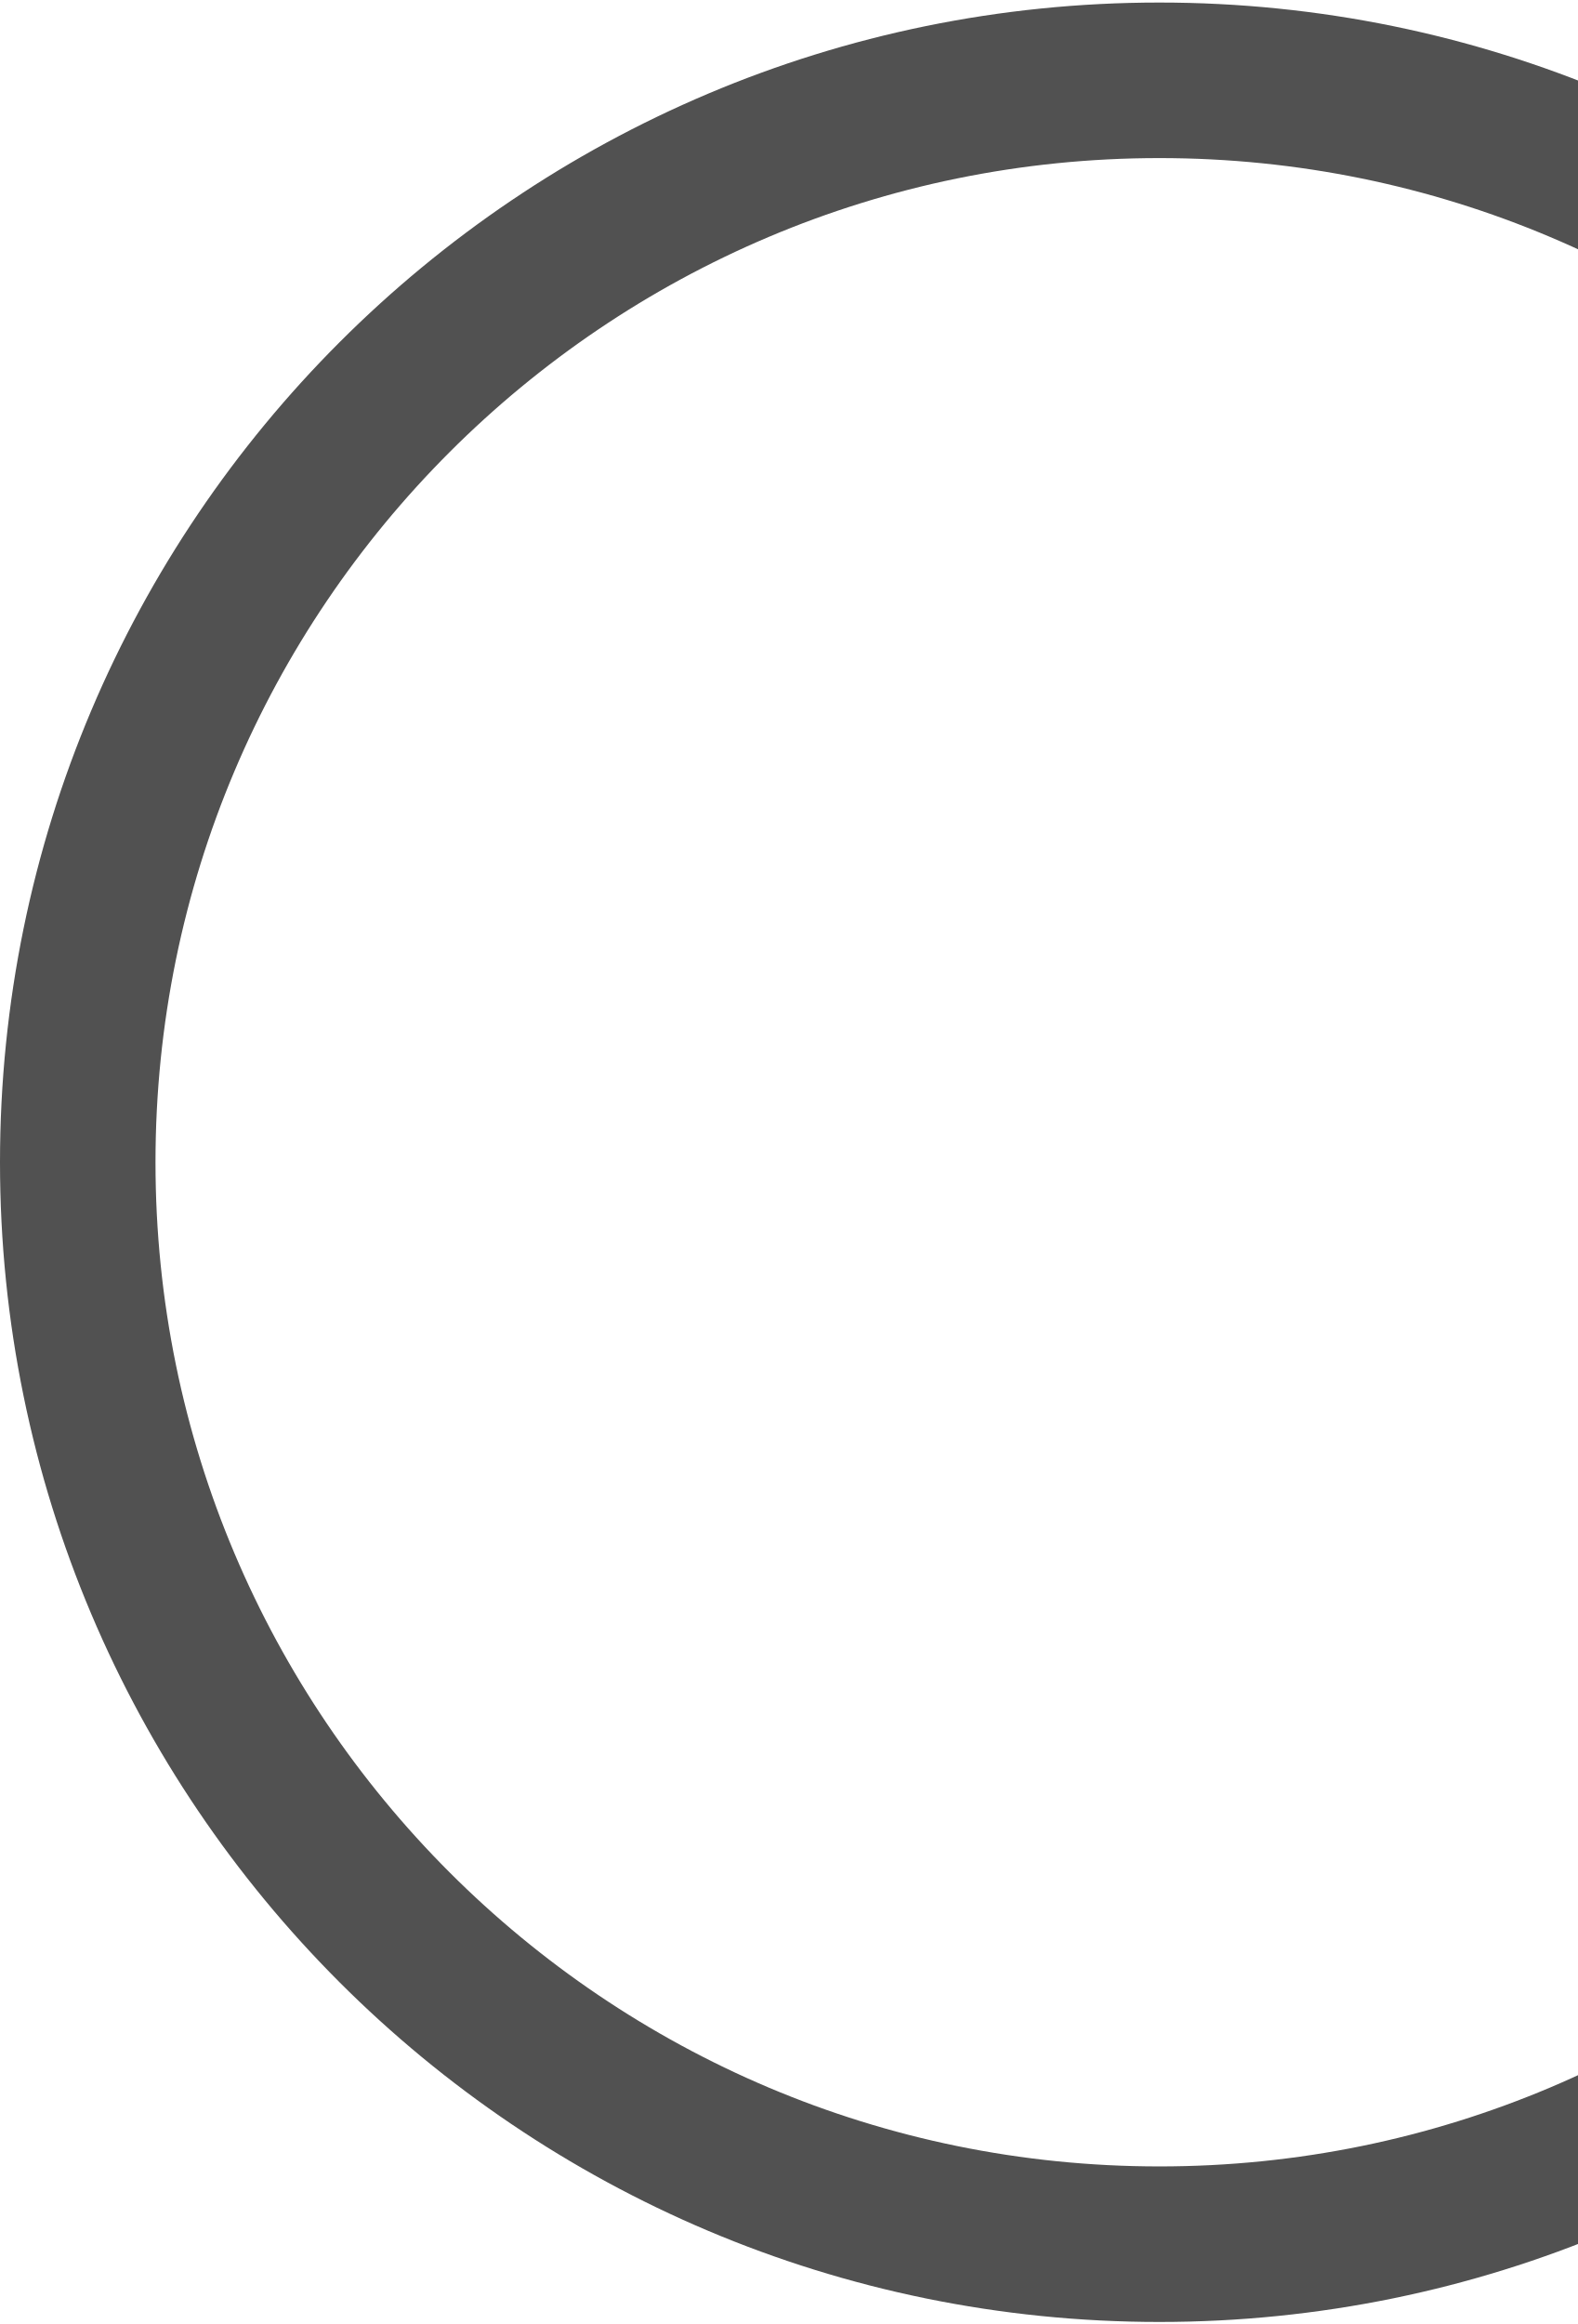
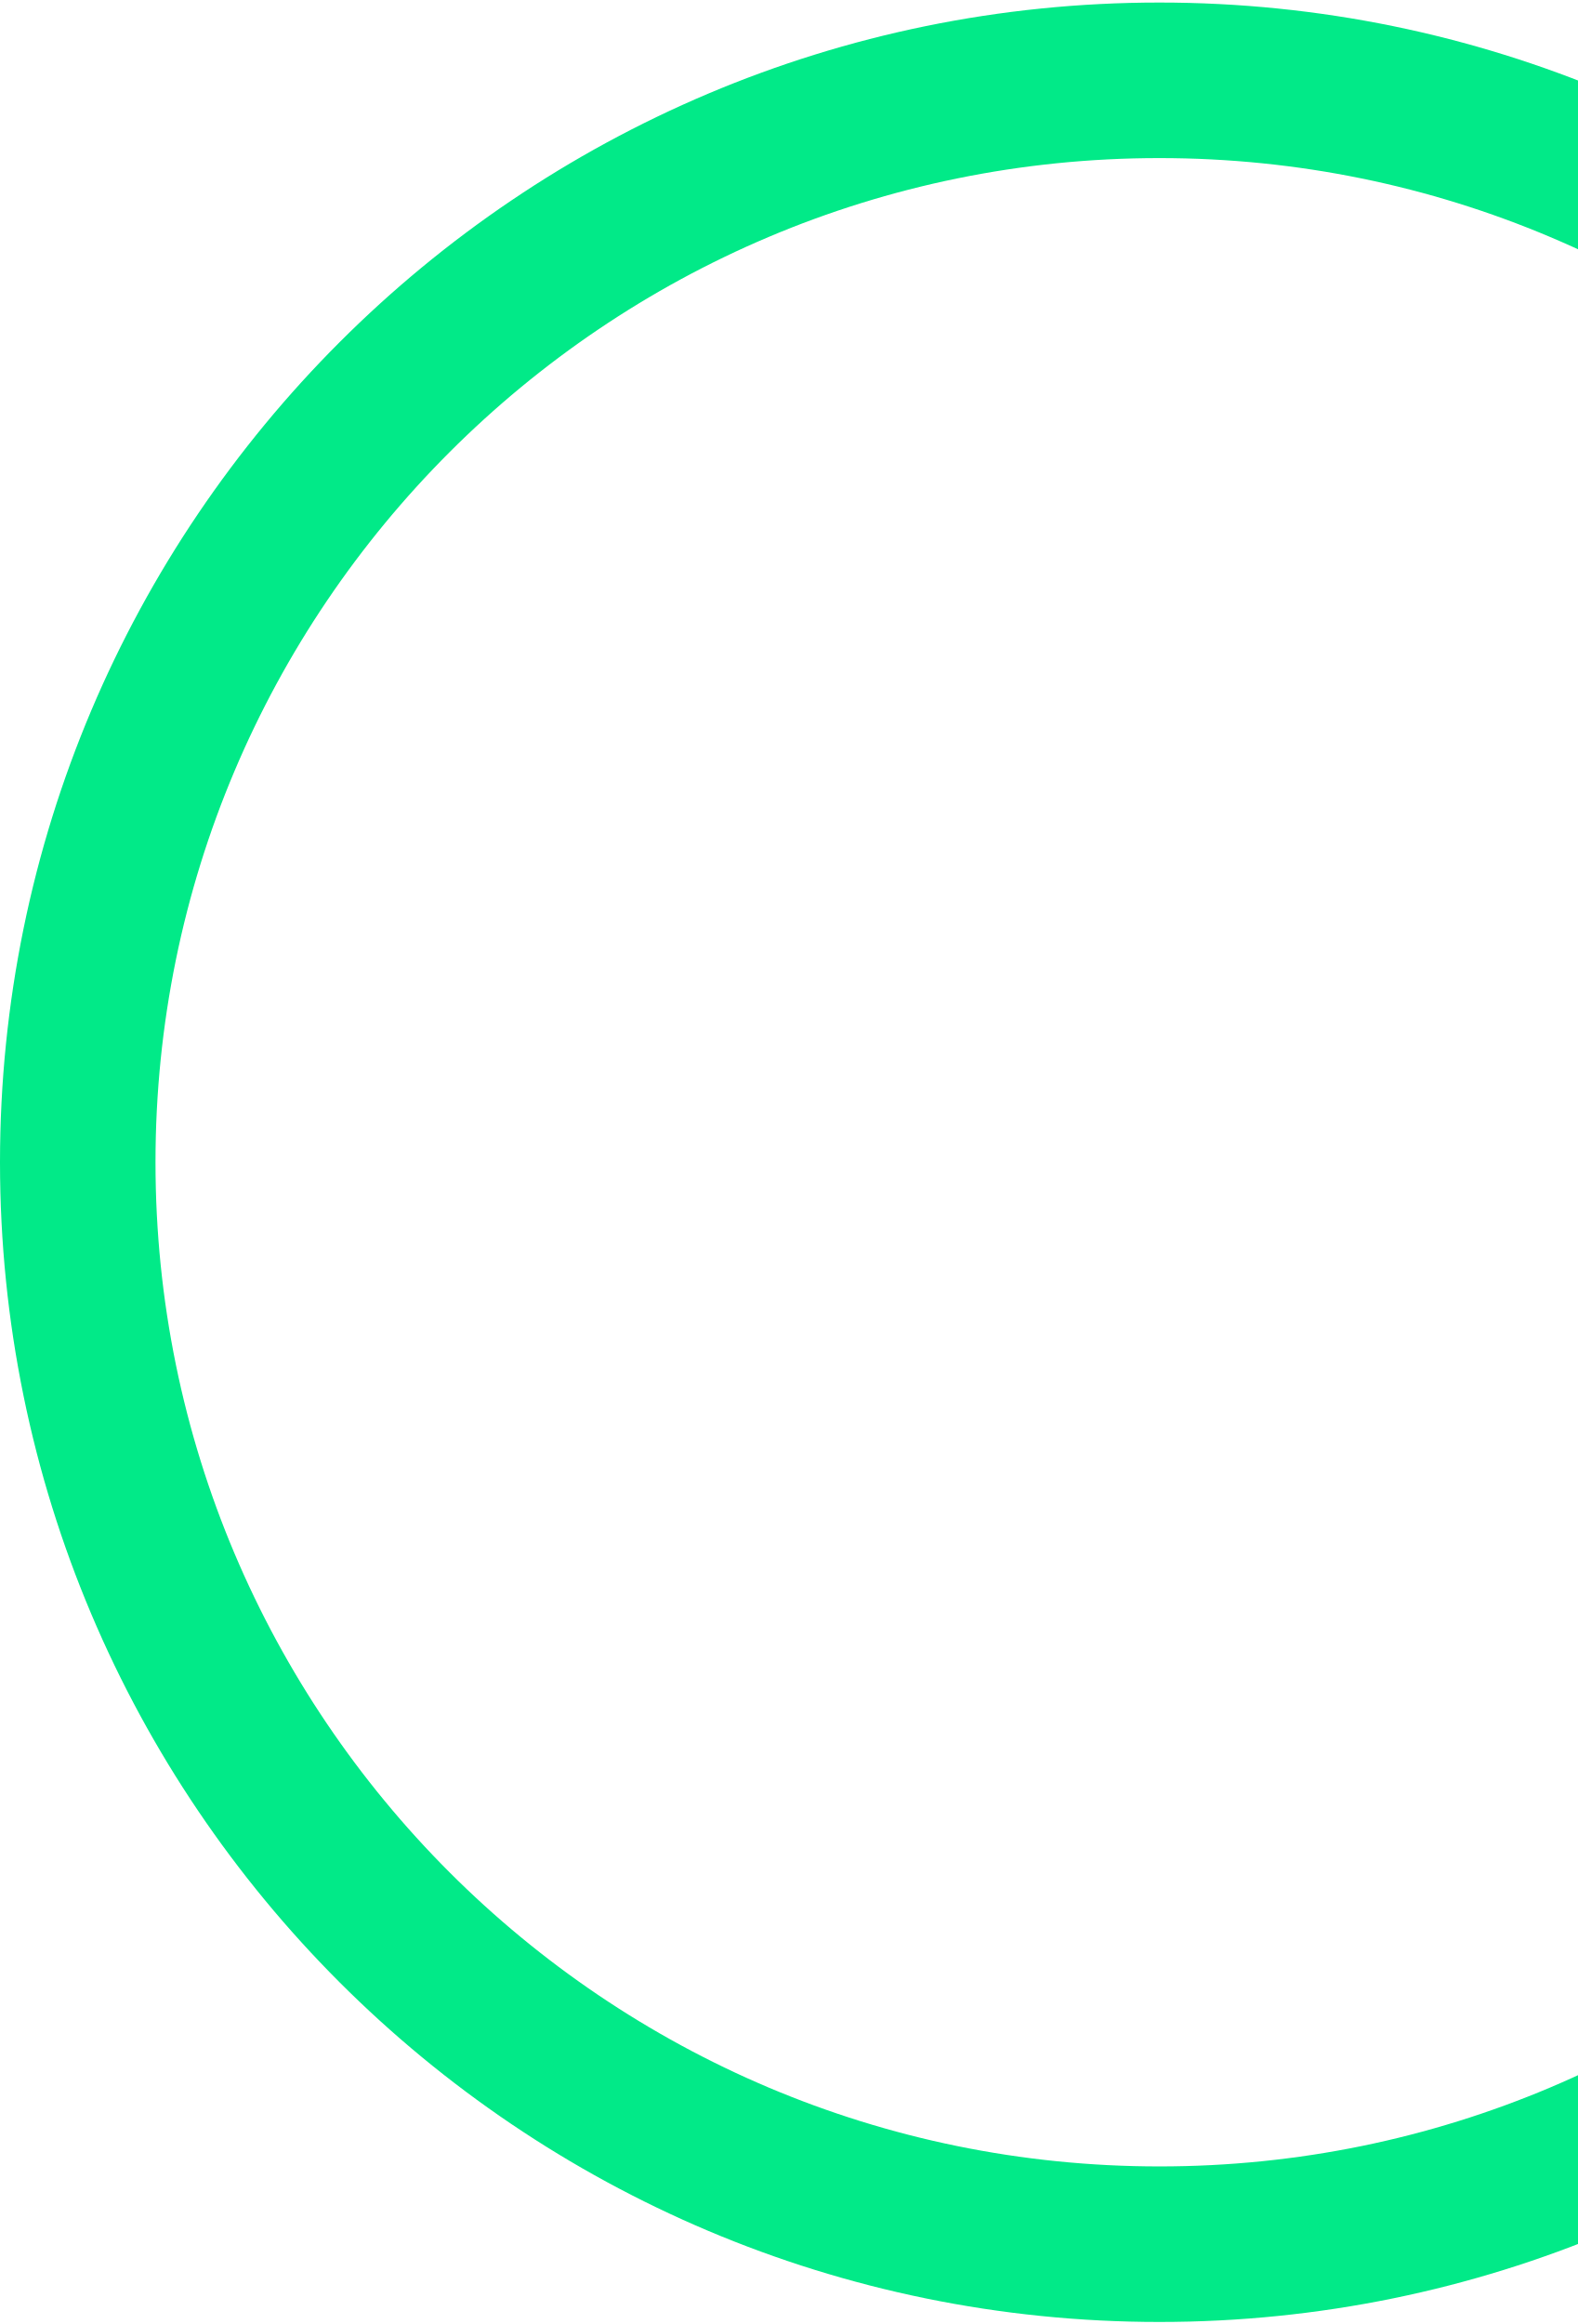
<svg xmlns="http://www.w3.org/2000/svg" width="345" height="508" viewBox="0 0 345 508" fill="none">
-   <circle cx="253.5" cy="254.055" r="236.5" stroke="#515151" stroke-width="34" />
+   <circle cx="253.5" cy="254.055" r="236.5" stroke="#01EA88" stroke-width="34" />
</svg>
